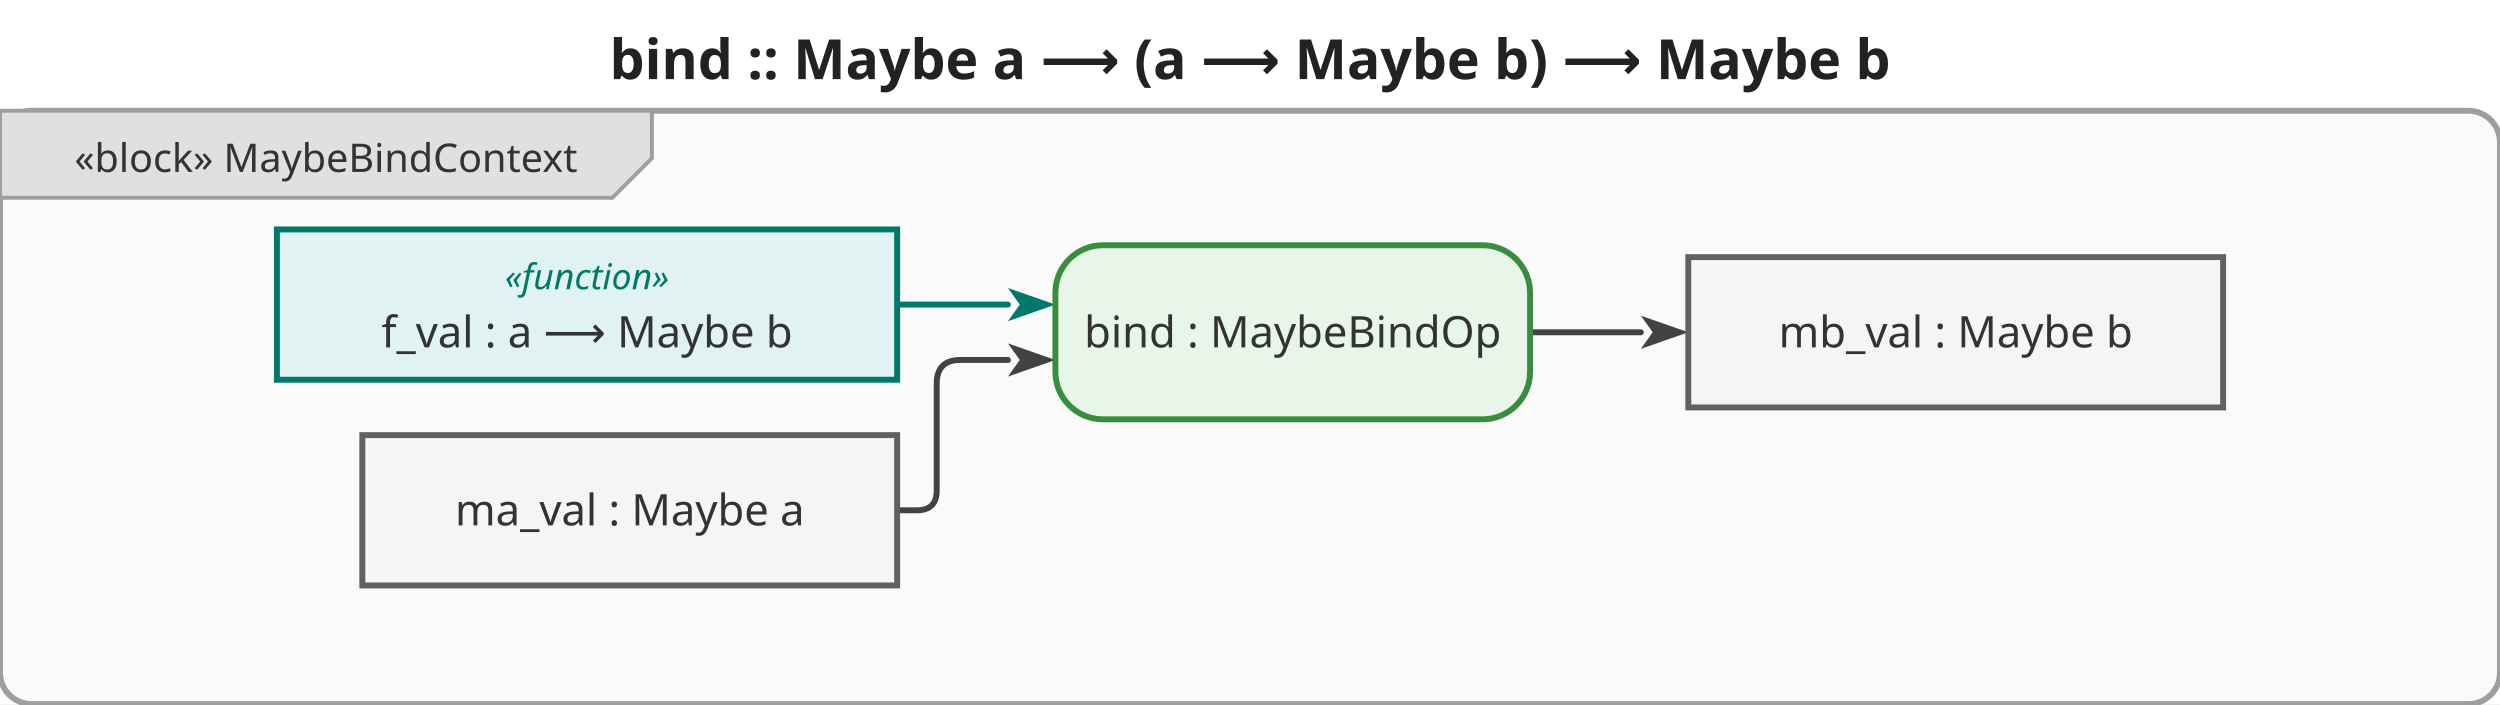
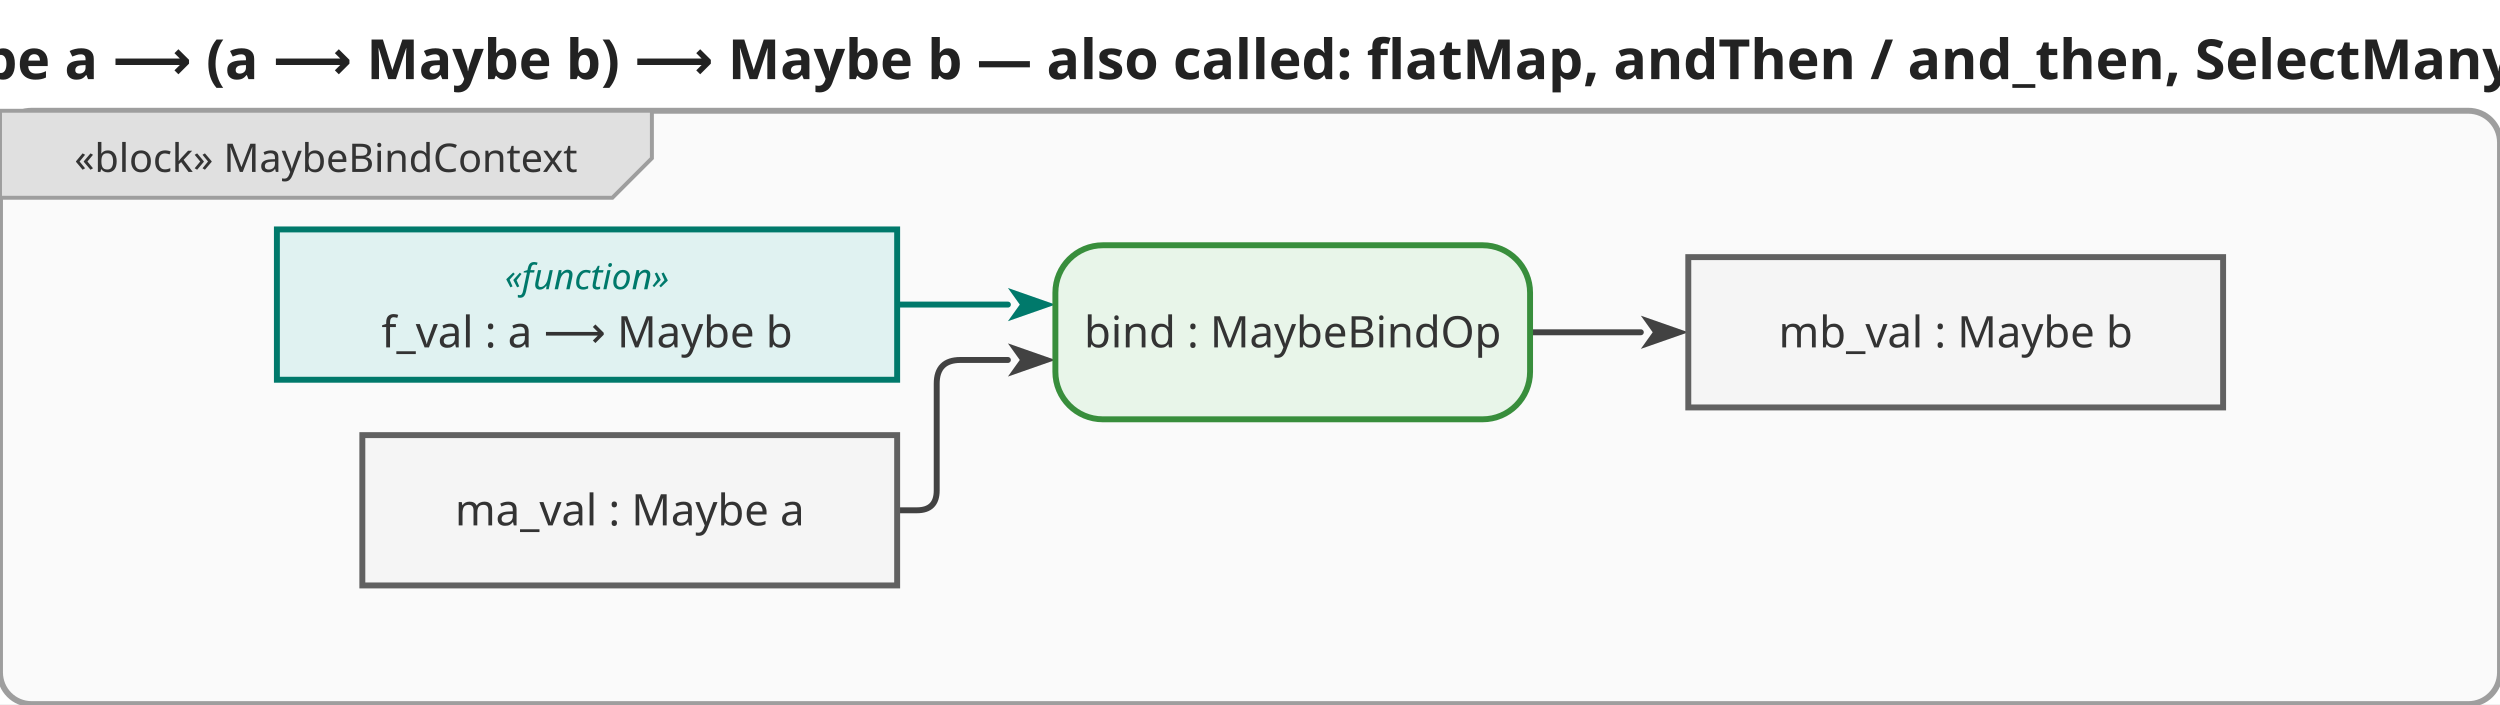
<svg xmlns="http://www.w3.org/2000/svg" viewBox="0 0 632 178" width="632" height="178">
  <defs>
    <marker id="arrowFilled" viewBox="0 0 10 10" refX="0" refY="5" markerWidth="8" markerHeight="8" orient="auto-start-reverse">
      <path d="M0,1.5 L10,5 L0,8.5 L2.5,5 Z" fill="#424242" />
    </marker>
    <marker id="arrowOpen" viewBox="0 0 10 10" refX="0" refY="5" markerWidth="8" markerHeight="8" orient="auto-start-reverse">
      <path d="M0,1.5 L10,5 L0,8.5" fill="none" stroke="#424242" stroke-width="1.25" />
    </marker>
    <marker id="arrowHof" viewBox="0 0 10 10" refX="0" refY="5" markerWidth="8" markerHeight="8" orient="auto-start-reverse">
      <path d="M0,1.5 L10,5 L0,8.5 L2.5,5 Z" fill="#00796b" />
    </marker>
  </defs>
  <rect width="632" height="178" fill="white" />
-   <text x="316" y="20" text-anchor="middle" font-size="14" font-weight="bold" font-family="sans-serif" fill="#222">bind :: Maybe a ⟶ (a ⟶ Maybe b) ⟶ Maybe b</text>
+   <text x="316" y="20" text-anchor="middle" font-size="14" font-weight="bold" font-family="sans-serif" fill="#222">bind :: Maybe a ⟶ (a ⟶ Maybe b) ⟶ Maybe b — also called: flatMap, andThen / and_then, SelectMany, chain, &gt;&gt;=</text>
  <g transform="translate(0,28)">
    <rect x="0" y="0" width="632" height="150" rx="8" fill="#fafafa" stroke="#9e9e9e" stroke-width="1.5" />
    <g class="diagram-frame-tab tab-block">
      <path d="M0,0 L164.8,0 L164.8,12 L154.8,22 L0,22 Z" fill="#e0e0e0" stroke="#9e9e9e" stroke-width="1" />
      <text x="82.4" y="12" text-anchor="middle" font-size="10" font-family="sans-serif" dominant-baseline="middle" fill="#333">«block» MaybeBindContext</text>
    </g>
    <g class="edge">
      <path d="M226.8,101.0 L231.8,101.0 Q236.8,101.0 236.8,96.0 L236.8,69.0 Q236.8,63.0 242.8,63.0 L254.8,63.0" fill="none" stroke="#424242" stroke-width="1.5" stroke-linejoin="round" stroke-linecap="round" marker-end="url(#arrowFilled)" />
    </g>
    <g class="edge hof-edge">
      <path d="M226.8,49.0 L254.8,49.0" fill="none" stroke="#00796b" stroke-width="1.5" stroke-linejoin="round" stroke-linecap="round" marker-end="url(#arrowHof)" />
    </g>
    <g class="edge">
      <path d="M386.8,56.0 L414.8,56.0" fill="none" stroke="#424242" stroke-width="1.5" stroke-linejoin="round" stroke-linecap="round" marker-end="url(#arrowFilled)" />
    </g>
    <g class="object-node">
      <rect x="91.6" y="82" width="135.2" height="38" fill="#f5f5f5" stroke="#616161" stroke-width="1.5" />
      <text x="159.2" y="101" text-anchor="middle" font-size="11" font-family="sans-serif" dominant-baseline="middle" fill="#333">ma_val : Maybe a</text>
    </g>
    <g class="object-node hof">
      <rect x="70" y="30" width="156.8" height="38" fill="#e0f2f1" stroke="#00796b" stroke-width="1.5" />
      <text x="148.4" y="42" text-anchor="middle" font-size="9" font-style="italic" font-family="sans-serif" dominant-baseline="middle" fill="#00796b">«function»</text>
      <text x="148.4" y="56" text-anchor="middle" font-size="11" font-family="sans-serif" dominant-baseline="middle" fill="#333">f_val : a ⟶ Maybe b</text>
    </g>
    <g class="action-node">
      <rect x="266.8" y="34" width="120" height="44" rx="12" fill="#e8f5e9" stroke="#388e3c" stroke-width="1.5" />
      <text class="action-label" x="326.8" y="56" text-anchor="middle" font-size="11" font-family="sans-serif" dominant-baseline="middle" fill="#333">bind : MaybeBindOp</text>
    </g>
    <g class="object-node">
      <rect x="426.8" y="37" width="135.2" height="38" fill="#f5f5f5" stroke="#616161" stroke-width="1.5" />
      <text x="494.4" y="56" text-anchor="middle" font-size="11" font-family="sans-serif" dominant-baseline="middle" fill="#333">mb_val : Maybe b</text>
    </g>
  </g>
</svg>
